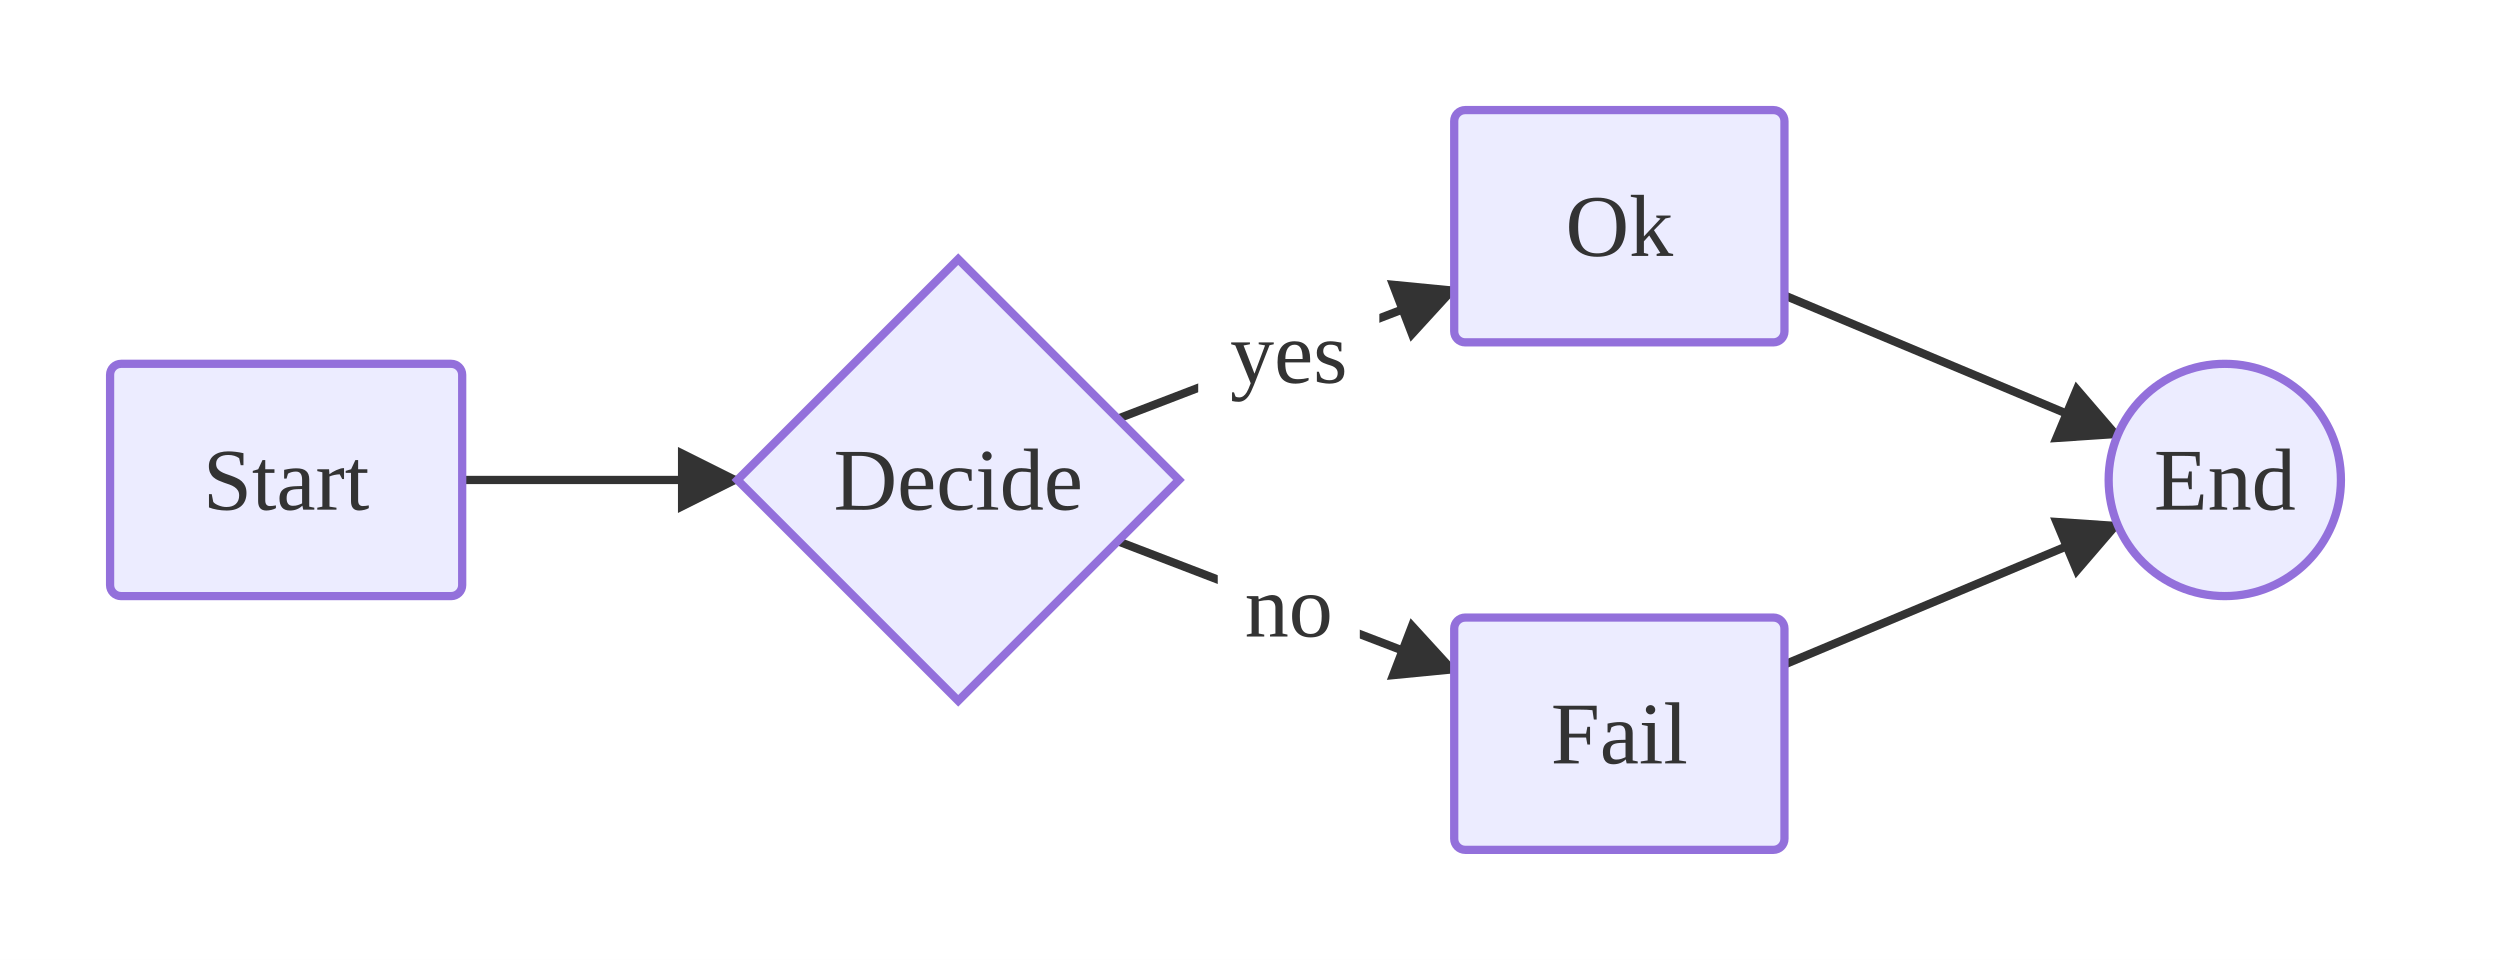
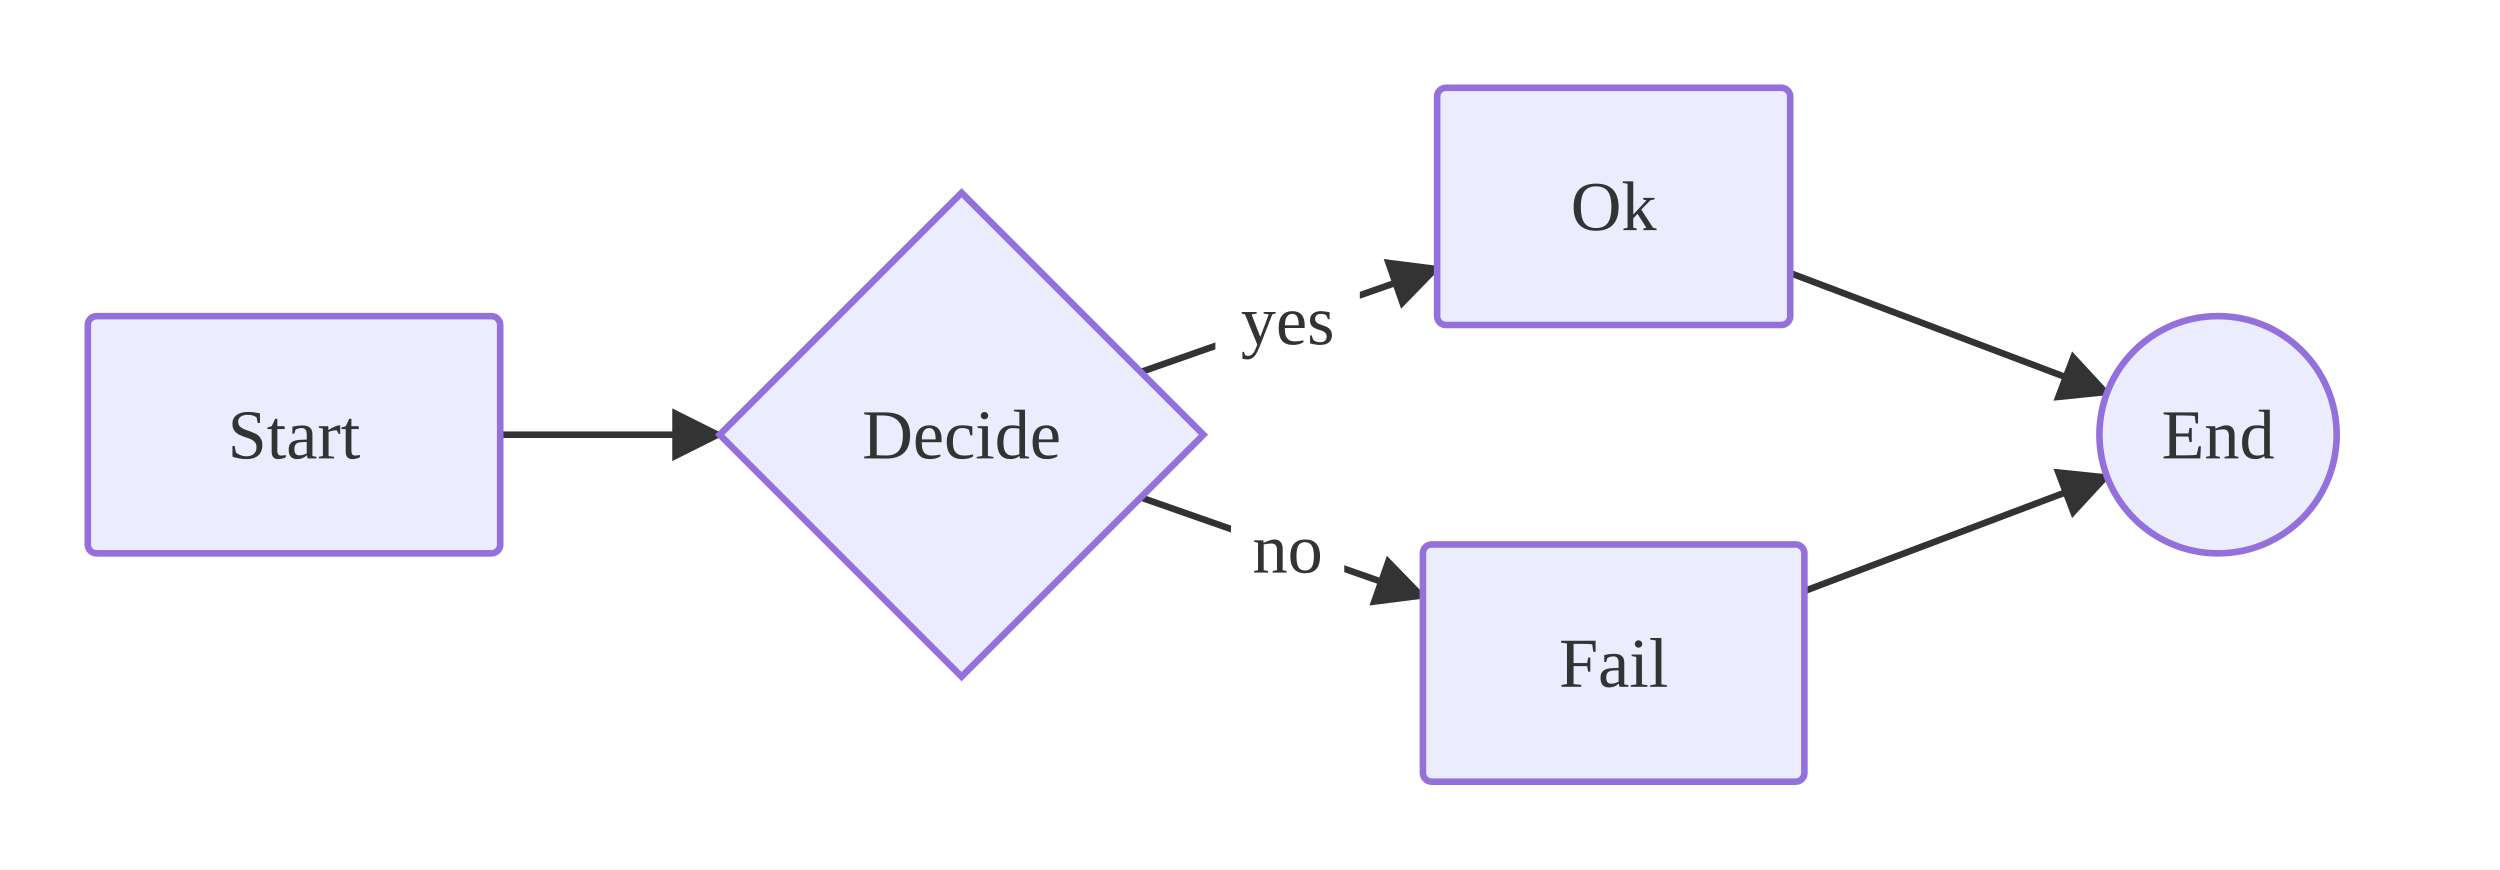
- <svg xmlns="http://www.w3.org/2000/svg" viewBox="0 0 454.20 174.40">
+ <svg xmlns="http://www.w3.org/2000/svg" viewBox="0 0 569.61 198.10">
  <defs>
    <marker id="arrow-arrow-solid" viewBox="0 0 10 10" refX="9.00" refY="5.00" markerWidth="8.00" markerHeight="8.00" orient="auto">
      <polygon points="0,0 10,5 0,10" style="fill:#333" />
    </marker>
  </defs>
-   <rect x="0.00" y="0.00" width="454.20" height="174.40" style="fill:#fff;stroke:none" />
-   <line x1="83.97" y1="87.20" x2="133.97" y2="87.20" style="stroke:#333;stroke-width:1.5;fill:none" marker-end="url(#arrow-arrow-solid)" />
-   <line x1="203.08" y1="76.07" x2="264.20" y2="52.61" style="stroke:#333;stroke-width:1.5;fill:none" marker-end="url(#arrow-arrow-solid)" />
-   <rect x="217.69" y="50.90" width="32.91" height="26.50" rx="3.00" ry="3.00" style="fill:#fff;stroke:none" />
-   <text x="234.14" y="64.15" text-anchor="middle" dominant-baseline="central" font-size="16.00" style="fill:#333;font-size:16.00px">yes</text>
-   <line x1="203.08" y1="98.33" x2="264.20" y2="121.79" style="stroke:#333;stroke-width:1.5;fill:none" marker-end="url(#arrow-arrow-solid)" />
-   <rect x="221.24" y="97.00" width="25.81" height="26.50" rx="3.00" ry="3.00" style="fill:#fff;stroke:none" />
-   <text x="234.14" y="110.25" text-anchor="middle" dominant-baseline="central" font-size="16.00" style="fill:#333;font-size:16.00px">no</text>
-   <line x1="324.20" y1="53.67" x2="384.74" y2="79.04" style="stroke:#333;stroke-width:1.5;fill:none" marker-end="url(#arrow-arrow-solid)" />
-   <line x1="324.20" y1="120.73" x2="384.74" y2="95.36" style="stroke:#333;stroke-width:1.5;fill:none" marker-end="url(#arrow-arrow-solid)" />
-   <rect x="20.00" y="66.10" width="63.97" height="42.20" rx="2.00" ry="2.00" style="fill:#ECECFF;stroke:#9370DB;stroke-width:1.50" />
-   <text x="51.98" y="87.20" text-anchor="middle" dominant-baseline="central" font-size="16.00" style="fill:#333;font-size:16.00px">Start</text>
-   <polygon points="174.09,47.08 214.20,87.20 174.09,127.32 133.97,87.20" style="fill:#ECECFF;stroke:#9370DB;stroke-width:1.50" />
-   <text x="174.09" y="87.20" text-anchor="middle" dominant-baseline="central" font-size="16.00" style="fill:#333;font-size:16.00px">Decide</text>
-   <rect x="264.20" y="20.00" width="60.00" height="42.20" rx="2.00" ry="2.00" style="fill:#ECECFF;stroke:#9370DB;stroke-width:1.50" />
-   <text x="294.20" y="41.10" text-anchor="middle" dominant-baseline="central" font-size="16.00" style="fill:#333;font-size:16.00px">Ok</text>
-   <rect x="264.20" y="112.20" width="60.00" height="42.20" rx="2.00" ry="2.00" style="fill:#ECECFF;stroke:#9370DB;stroke-width:1.50" />
-   <text x="294.20" y="133.30" text-anchor="middle" dominant-baseline="central" font-size="16.00" style="fill:#333;font-size:16.00px">Fail</text>
-   <circle cx="404.20" cy="87.20" r="21.10" style="fill:#ECECFF;stroke:#9370DB;stroke-width:1.50" />
-   <text x="404.20" y="87.20" text-anchor="middle" dominant-baseline="central" font-size="16.00" style="fill:#333;font-size:16.00px">End</text>
+   <rect x="0.00" y="0.00" width="569.61" height="198.10" style="fill:#fff;stroke:none" />
+   <path d="M113.97,99.05 L163.97,99.05" style="stroke:#333;stroke-width:1.5;fill:none" marker-end="url(#arrow-arrow-solid)" />
+   <path d="M259.91,84.76 L327.44,61.11" style="stroke:#333;stroke-width:1.5;fill:none" marker-end="url(#arrow-arrow-solid)" />
+   <rect x="276.92" y="59.79" width="32.91" height="26.50" rx="3.00" ry="3.00" style="fill:#fff;stroke:none" />
+   <text x="293.38" y="73.04" text-anchor="middle" dominant-baseline="central" font-size="16.00" style="fill:#333;font-size:16.00px">yes</text>
+   <path d="M259.91,113.34 L324.20,135.86" style="stroke:#333;stroke-width:1.5;fill:none" marker-end="url(#arrow-arrow-solid)" />
+   <rect x="280.47" y="111.81" width="25.81" height="26.50" rx="3.00" ry="3.00" style="fill:#fff;stroke:none" />
+   <text x="293.38" y="125.06" text-anchor="middle" dominant-baseline="central" font-size="16.00" style="fill:#333;font-size:16.00px">no</text>
+   <path d="M407.89,62.22 L480.09,89.50" style="stroke:#333;stroke-width:1.5;fill:none" marker-end="url(#arrow-arrow-solid)" />
+   <path d="M411.12,134.66 L480.09,108.60" style="stroke:#333;stroke-width:1.5;fill:none" marker-end="url(#arrow-arrow-solid)" />
+   <rect x="20.00" y="72.03" width="93.97" height="54.05" rx="2.00" ry="2.00" style="fill:#ECECFF;stroke:#9370DB;stroke-width:1.50" />
+   <text x="66.98" y="99.05" text-anchor="middle" dominant-baseline="central" font-size="16.00" style="fill:#333;font-size:16.00px">Start</text>
+   <polygon points="219.09,43.93 274.20,99.05 219.09,154.17 163.97,99.05" style="fill:#ECECFF;stroke:#9370DB;stroke-width:1.50" />
+   <text x="219.09" y="99.05" text-anchor="middle" dominant-baseline="central" font-size="16.00" style="fill:#333;font-size:16.00px">Decide</text>
+   <rect x="327.44" y="20.00" width="80.45" height="54.05" rx="2.00" ry="2.00" style="fill:#ECECFF;stroke:#9370DB;stroke-width:1.50" />
+   <text x="367.66" y="47.03" text-anchor="middle" dominant-baseline="central" font-size="16.00" style="fill:#333;font-size:16.00px">Ok</text>
+   <rect x="324.20" y="124.05" width="86.92" height="54.05" rx="2.00" ry="2.00" style="fill:#ECECFF;stroke:#9370DB;stroke-width:1.50" />
+   <text x="367.66" y="151.08" text-anchor="middle" dominant-baseline="central" font-size="16.00" style="fill:#333;font-size:16.00px">Fail</text>
+   <circle cx="505.37" cy="99.05" r="27.03" style="fill:#ECECFF;stroke:#9370DB;stroke-width:1.50" />
+   <text x="505.37" y="99.05" text-anchor="middle" dominant-baseline="central" font-size="16.00" style="fill:#333;font-size:16.00px">End</text>
</svg>
